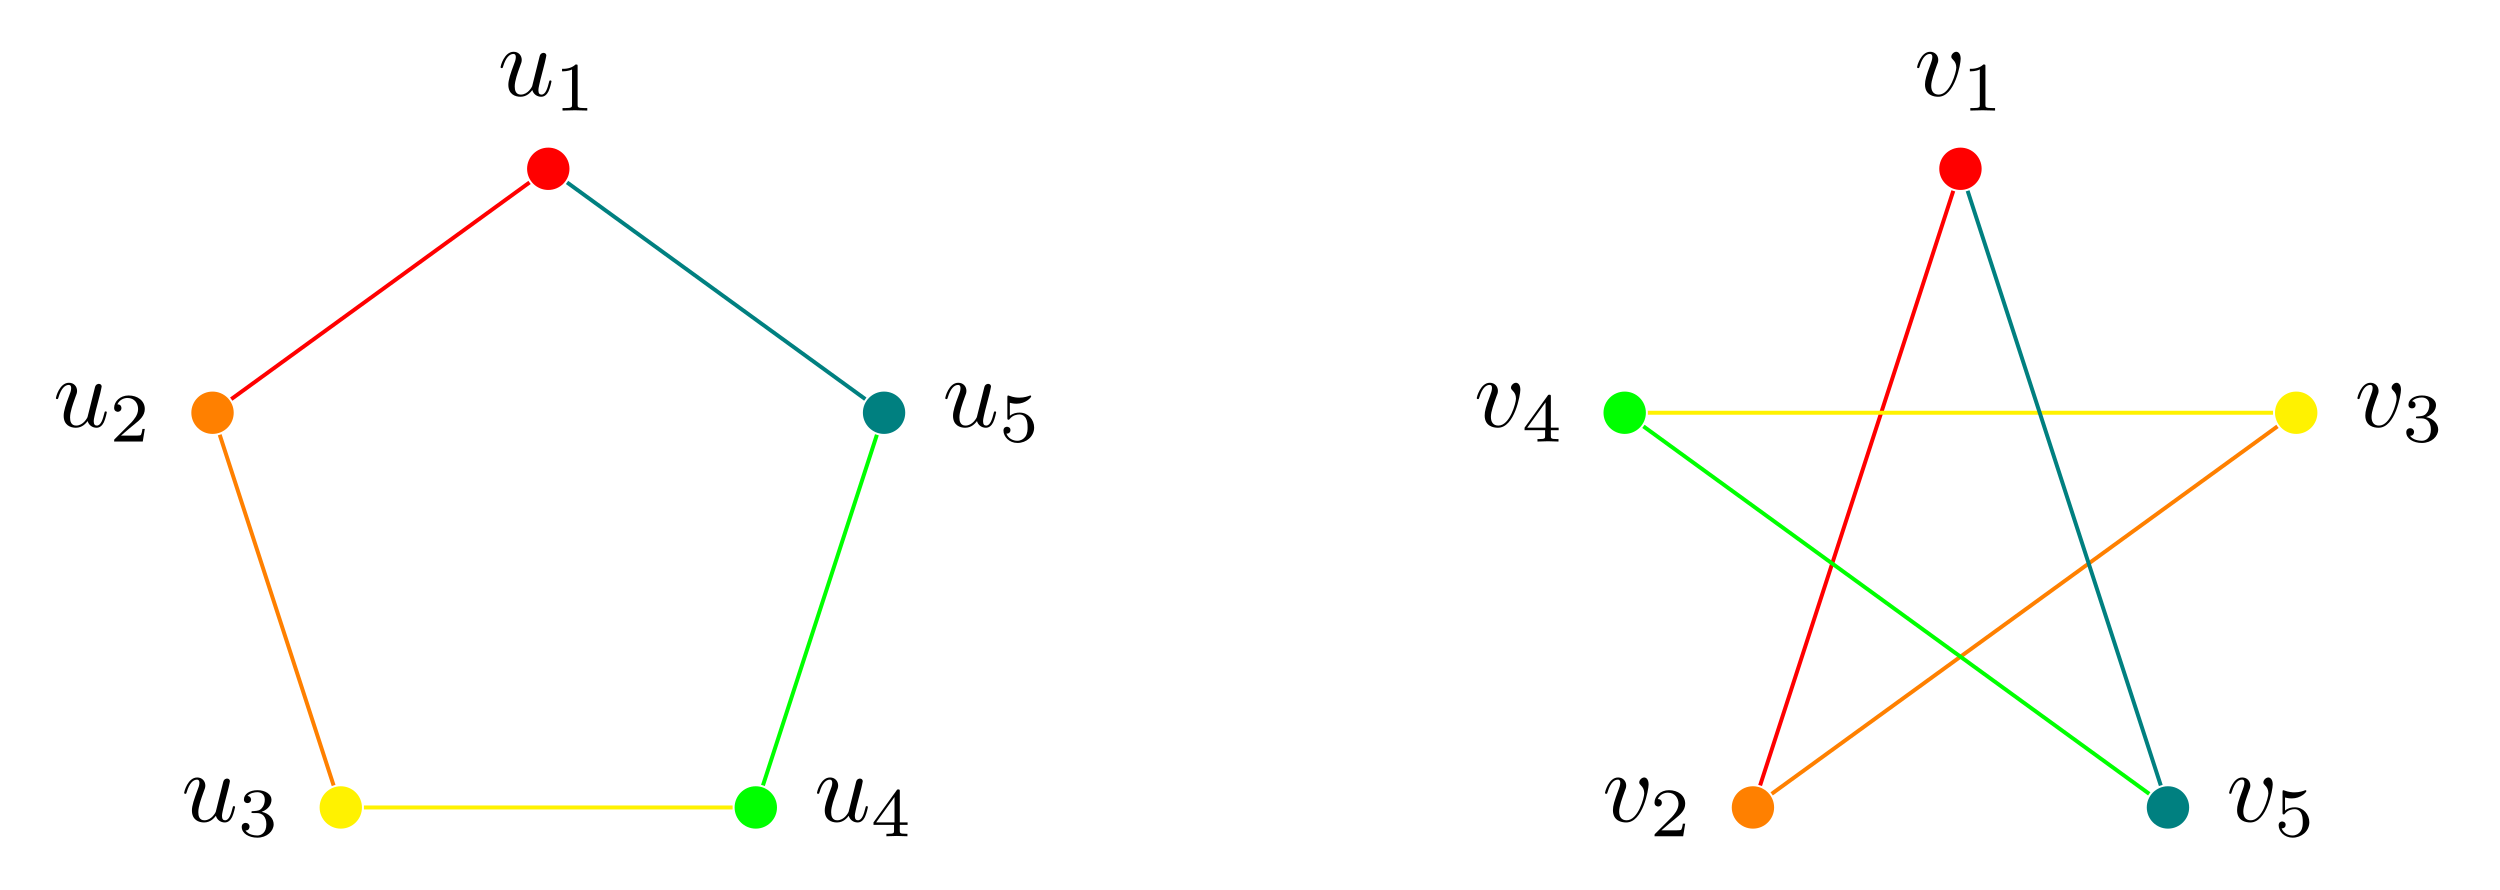
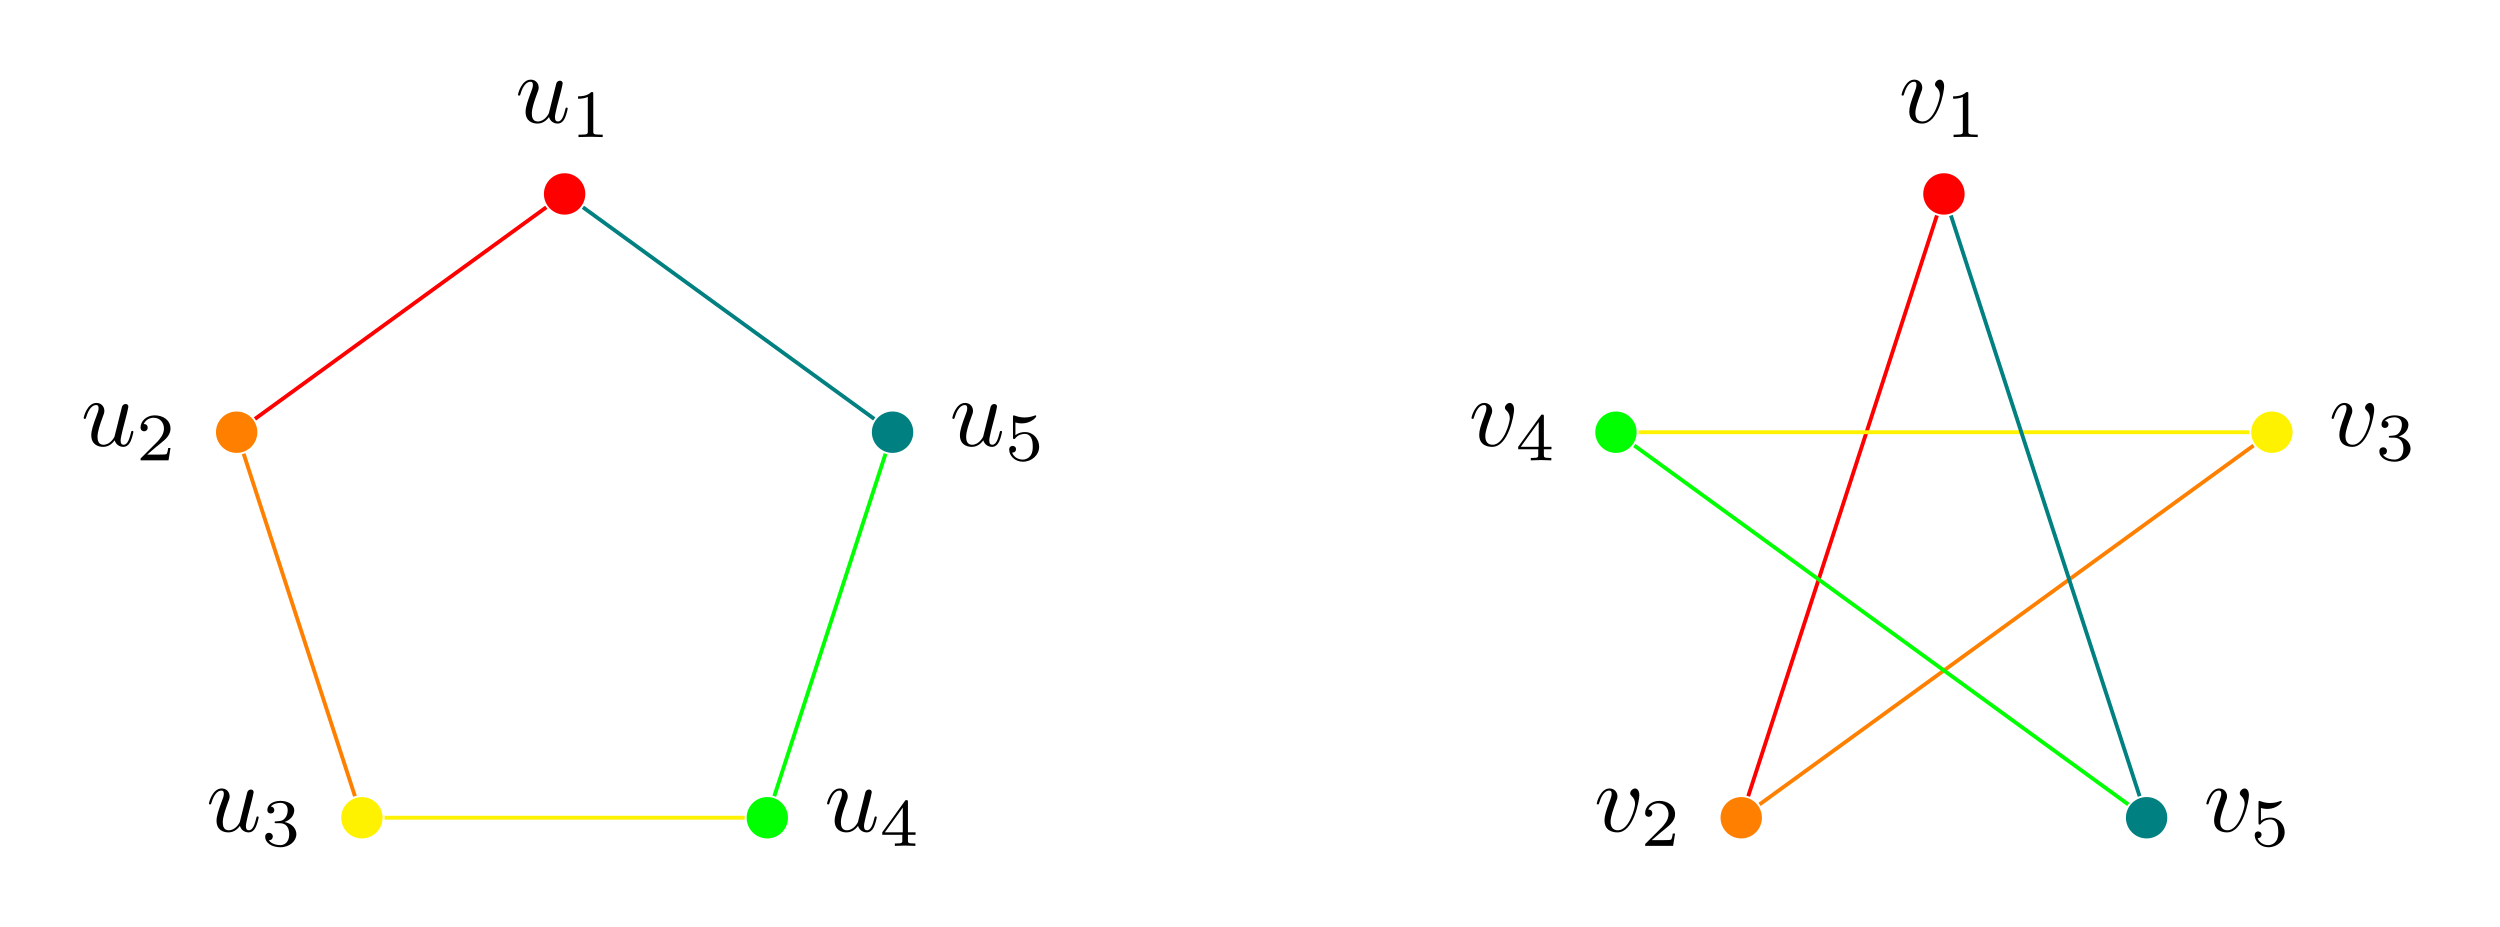
- <svg xmlns="http://www.w3.org/2000/svg" xmlns:xlink="http://www.w3.org/1999/xlink" width="250.917" height="89.246" viewBox="0 0 250.917 89.246">
+ <svg xmlns="http://www.w3.org/2000/svg" xmlns:xlink="http://www.w3.org/1999/xlink" width="256.892" height="95.221" viewBox="0 0 256.892 95.221">
  <defs>
    <g>
      <g id="glyph-0-0">
        <path d="M 3.484 -0.562 C 3.594 -0.156 3.953 0.109 4.375 0.109 C 4.719 0.109 4.953 -0.125 5.109 -0.438 C 5.281 -0.797 5.406 -1.406 5.406 -1.422 C 5.406 -1.531 5.328 -1.531 5.297 -1.531 C 5.188 -1.531 5.188 -1.484 5.156 -1.344 C 5.016 -0.781 4.828 -0.109 4.406 -0.109 C 4.203 -0.109 4.094 -0.234 4.094 -0.562 C 4.094 -0.781 4.219 -1.25 4.297 -1.609 L 4.578 -2.688 C 4.609 -2.828 4.703 -3.203 4.75 -3.359 C 4.797 -3.594 4.891 -3.969 4.891 -4.031 C 4.891 -4.203 4.75 -4.297 4.609 -4.297 C 4.562 -4.297 4.297 -4.281 4.219 -3.953 C 4.031 -3.219 3.594 -1.469 3.469 -0.953 C 3.453 -0.906 3.062 -0.109 2.328 -0.109 C 1.812 -0.109 1.719 -0.562 1.719 -0.922 C 1.719 -1.484 2 -2.266 2.25 -2.953 C 2.375 -3.266 2.422 -3.406 2.422 -3.594 C 2.422 -4.031 2.109 -4.406 1.609 -4.406 C 0.656 -4.406 0.297 -2.953 0.297 -2.875 C 0.297 -2.766 0.391 -2.766 0.406 -2.766 C 0.516 -2.766 0.516 -2.797 0.562 -2.953 C 0.812 -3.812 1.203 -4.188 1.578 -4.188 C 1.672 -4.188 1.828 -4.172 1.828 -3.859 C 1.828 -3.625 1.719 -3.328 1.656 -3.188 C 1.281 -2.188 1.078 -1.578 1.078 -1.094 C 1.078 -0.141 1.766 0.109 2.297 0.109 C 2.953 0.109 3.312 -0.344 3.484 -0.562 Z M 3.484 -0.562 " />
      </g>
      <g id="glyph-0-1">
        <path d="M 4.672 -3.703 C 4.672 -4.25 4.406 -4.406 4.234 -4.406 C 3.984 -4.406 3.734 -4.141 3.734 -3.922 C 3.734 -3.797 3.781 -3.734 3.891 -3.625 C 4.109 -3.422 4.234 -3.172 4.234 -2.812 C 4.234 -2.391 3.625 -0.109 2.469 -0.109 C 1.953 -0.109 1.719 -0.453 1.719 -0.984 C 1.719 -1.531 2 -2.266 2.297 -3.094 C 2.375 -3.266 2.422 -3.406 2.422 -3.594 C 2.422 -4.031 2.109 -4.406 1.609 -4.406 C 0.672 -4.406 0.297 -2.953 0.297 -2.875 C 0.297 -2.766 0.391 -2.766 0.406 -2.766 C 0.516 -2.766 0.516 -2.797 0.562 -2.953 C 0.859 -3.953 1.281 -4.188 1.578 -4.188 C 1.656 -4.188 1.828 -4.188 1.828 -3.875 C 1.828 -3.625 1.719 -3.344 1.656 -3.172 C 1.219 -2.016 1.094 -1.562 1.094 -1.125 C 1.094 -0.047 1.969 0.109 2.422 0.109 C 4.094 0.109 4.672 -3.188 4.672 -3.703 Z M 4.672 -3.703 " />
      </g>
      <g id="glyph-1-0">
        <path d="M 2.328 -4.438 C 2.328 -4.625 2.328 -4.625 2.125 -4.625 C 1.672 -4.188 1.047 -4.188 0.766 -4.188 L 0.766 -3.938 C 0.922 -3.938 1.391 -3.938 1.766 -4.125 L 1.766 -0.578 C 1.766 -0.344 1.766 -0.25 1.078 -0.25 L 0.812 -0.25 L 0.812 0 C 0.938 0 1.797 -0.031 2.047 -0.031 C 2.266 -0.031 3.141 0 3.297 0 L 3.297 -0.25 L 3.031 -0.25 C 2.328 -0.25 2.328 -0.344 2.328 -0.578 Z M 2.328 -4.438 " />
      </g>
      <g id="glyph-1-1">
        <path d="M 3.516 -1.266 L 3.281 -1.266 C 3.266 -1.109 3.188 -0.703 3.094 -0.641 C 3.047 -0.594 2.516 -0.594 2.406 -0.594 L 1.125 -0.594 C 1.859 -1.234 2.109 -1.438 2.516 -1.766 C 3.031 -2.172 3.516 -2.609 3.516 -3.266 C 3.516 -4.109 2.781 -4.625 1.891 -4.625 C 1.031 -4.625 0.438 -4.016 0.438 -3.375 C 0.438 -3.031 0.734 -2.984 0.812 -2.984 C 0.969 -2.984 1.172 -3.109 1.172 -3.359 C 1.172 -3.484 1.125 -3.734 0.766 -3.734 C 0.984 -4.219 1.453 -4.375 1.781 -4.375 C 2.484 -4.375 2.844 -3.828 2.844 -3.266 C 2.844 -2.656 2.406 -2.188 2.188 -1.938 L 0.516 -0.266 C 0.438 -0.203 0.438 -0.188 0.438 0 L 3.312 0 Z M 3.516 -1.266 " />
      </g>
      <g id="glyph-1-2">
        <path d="M 1.906 -2.328 C 2.453 -2.328 2.844 -1.953 2.844 -1.203 C 2.844 -0.344 2.328 -0.078 1.938 -0.078 C 1.656 -0.078 1.031 -0.156 0.75 -0.578 C 1.078 -0.578 1.156 -0.812 1.156 -0.969 C 1.156 -1.188 0.984 -1.344 0.766 -1.344 C 0.578 -1.344 0.375 -1.219 0.375 -0.938 C 0.375 -0.281 1.094 0.141 1.938 0.141 C 2.906 0.141 3.578 -0.516 3.578 -1.203 C 3.578 -1.75 3.141 -2.297 2.375 -2.453 C 3.094 -2.719 3.359 -3.234 3.359 -3.672 C 3.359 -4.219 2.734 -4.625 1.953 -4.625 C 1.188 -4.625 0.594 -4.25 0.594 -3.688 C 0.594 -3.453 0.75 -3.328 0.953 -3.328 C 1.172 -3.328 1.312 -3.484 1.312 -3.672 C 1.312 -3.875 1.172 -4.031 0.953 -4.047 C 1.203 -4.344 1.672 -4.422 1.938 -4.422 C 2.25 -4.422 2.688 -4.266 2.688 -3.672 C 2.688 -3.375 2.594 -3.047 2.406 -2.844 C 2.188 -2.578 1.984 -2.562 1.641 -2.531 C 1.469 -2.516 1.453 -2.516 1.422 -2.516 C 1.406 -2.516 1.344 -2.5 1.344 -2.422 C 1.344 -2.328 1.406 -2.328 1.531 -2.328 Z M 1.906 -2.328 " />
      </g>
      <g id="glyph-1-3">
        <path d="M 3.688 -1.141 L 3.688 -1.391 L 2.906 -1.391 L 2.906 -4.5 C 2.906 -4.641 2.906 -4.703 2.766 -4.703 C 2.672 -4.703 2.641 -4.703 2.578 -4.594 L 0.266 -1.391 L 0.266 -1.141 L 2.328 -1.141 L 2.328 -0.578 C 2.328 -0.328 2.328 -0.25 1.75 -0.25 L 1.562 -0.25 L 1.562 0 C 1.922 -0.016 2.359 -0.031 2.609 -0.031 C 2.875 -0.031 3.312 -0.016 3.672 0 L 3.672 -0.25 L 3.484 -0.25 C 2.906 -0.25 2.906 -0.328 2.906 -0.578 L 2.906 -1.141 Z M 2.375 -3.938 L 2.375 -1.391 L 0.531 -1.391 Z M 2.375 -3.938 " />
      </g>
      <g id="glyph-1-4">
        <path d="M 1.078 -3.891 C 1.438 -3.797 1.641 -3.797 1.75 -3.797 C 2.672 -3.797 3.219 -4.422 3.219 -4.531 C 3.219 -4.609 3.172 -4.625 3.141 -4.625 C 3.125 -4.625 3.109 -4.625 3.078 -4.609 C 2.906 -4.547 2.547 -4.406 2.031 -4.406 C 1.828 -4.406 1.469 -4.422 1.016 -4.594 C 0.938 -4.625 0.922 -4.625 0.922 -4.625 C 0.828 -4.625 0.828 -4.547 0.828 -4.438 L 0.828 -2.391 C 0.828 -2.266 0.828 -2.188 0.938 -2.188 C 1 -2.188 1.016 -2.188 1.078 -2.281 C 1.375 -2.656 1.812 -2.719 2.047 -2.719 C 2.469 -2.719 2.656 -2.391 2.688 -2.328 C 2.812 -2.094 2.859 -1.828 2.859 -1.422 C 2.859 -1.219 2.859 -0.812 2.641 -0.5 C 2.469 -0.25 2.172 -0.078 1.828 -0.078 C 1.375 -0.078 0.906 -0.328 0.734 -0.797 C 1 -0.781 1.141 -0.953 1.141 -1.141 C 1.141 -1.438 0.875 -1.484 0.781 -1.484 C 0.781 -1.484 0.438 -1.484 0.438 -1.109 C 0.438 -0.484 1.016 0.141 1.844 0.141 C 2.734 0.141 3.516 -0.516 3.516 -1.406 C 3.516 -2.188 2.922 -2.906 2.062 -2.906 C 1.75 -2.906 1.391 -2.844 1.078 -2.578 Z M 1.078 -3.891 " />
      </g>
    </g>
  </defs>
-   <path fill-rule="nonzero" fill="rgb(100%, 0%, 0%)" fill-opacity="1" d="M 57.156 16.941 C 57.156 15.766 56.203 14.816 55.031 14.816 C 53.855 14.816 52.902 15.766 52.902 16.941 C 52.902 18.117 53.855 19.066 55.031 19.066 C 56.203 19.066 57.156 18.117 57.156 16.941 Z M 57.156 16.941 " />
+   <path fill-rule="nonzero" fill="rgb(100%, 0%, 0%)" fill-opacity="1" d="M 60.145 19.93 C 60.145 18.754 59.191 17.801 58.016 17.801 C 56.844 17.801 55.891 18.754 55.891 19.93 C 55.891 21.102 56.844 22.055 58.016 22.055 C 59.191 22.055 60.145 21.102 60.145 19.93 Z M 60.145 19.93 " />
  <g fill="rgb(0%, 0%, 0%)" fill-opacity="1">
-     <use xlink:href="#glyph-0-0" x="49.943" y="9.603" />
+     <use xlink:href="#glyph-0-0" x="52.93" y="12.59" />
  </g>
  <g fill="rgb(0%, 0%, 0%)" fill-opacity="1">
-     <use xlink:href="#glyph-1-0" x="55.646" y="11.097" />
+     <use xlink:href="#glyph-1-0" x="58.634" y="14.085" />
  </g>
-   <path fill-rule="nonzero" fill="rgb(100%, 50%, 0%)" fill-opacity="1" d="M 23.457 41.426 C 23.457 40.25 22.504 39.301 21.332 39.301 C 20.156 39.301 19.203 40.25 19.203 41.426 C 19.203 42.598 20.156 43.551 21.332 43.551 C 22.504 43.551 23.457 42.598 23.457 41.426 Z M 23.457 41.426 " />
+   <path fill-rule="nonzero" fill="rgb(100%, 50%, 0%)" fill-opacity="1" d="M 26.445 44.414 C 26.445 43.238 25.492 42.285 24.316 42.285 C 23.145 42.285 22.191 43.238 22.191 44.414 C 22.191 45.586 23.145 46.539 24.316 46.539 C 25.492 46.539 26.445 45.586 26.445 44.414 Z M 26.445 44.414 " />
  <g fill="rgb(0%, 0%, 0%)" fill-opacity="1">
-     <use xlink:href="#glyph-0-0" x="5.313" y="42.823" />
+     <use xlink:href="#glyph-0-0" x="8.301" y="45.81" />
  </g>
  <g fill="rgb(0%, 0%, 0%)" fill-opacity="1">
-     <use xlink:href="#glyph-1-1" x="11.016" y="44.317" />
+     <use xlink:href="#glyph-1-1" x="14.004" y="47.304" />
  </g>
-   <path fill-rule="nonzero" fill="rgb(100%, 94.899%, 0%)" fill-opacity="1" d="M 36.328 81.043 C 36.328 79.867 35.379 78.914 34.203 78.914 C 33.027 78.914 32.078 79.867 32.078 81.043 C 32.078 82.215 33.027 83.168 34.203 83.168 C 35.379 83.168 36.328 82.215 36.328 81.043 Z M 36.328 81.043 " />
+   <path fill-rule="nonzero" fill="rgb(100%, 94.899%, 0%)" fill-opacity="1" d="M 39.316 84.027 C 39.316 82.855 38.363 81.902 37.191 81.902 C 36.016 81.902 35.062 82.855 35.062 84.027 C 35.062 85.203 36.016 86.156 37.191 86.156 C 38.363 86.156 39.316 85.203 39.316 84.027 Z M 39.316 84.027 " />
  <g fill="rgb(0%, 0%, 0%)" fill-opacity="1">
-     <use xlink:href="#glyph-0-0" x="18.185" y="82.439" />
+     <use xlink:href="#glyph-0-0" x="21.173" y="85.426" />
  </g>
  <g fill="rgb(0%, 0%, 0%)" fill-opacity="1">
-     <use xlink:href="#glyph-1-2" x="23.888" y="83.933" />
+     <use xlink:href="#glyph-1-2" x="26.876" y="86.92" />
  </g>
-   <path fill-rule="nonzero" fill="rgb(0%, 100%, 0%)" fill-opacity="1" d="M 77.984 81.043 C 77.984 79.867 77.031 78.914 75.855 78.914 C 74.684 78.914 73.73 79.867 73.73 81.043 C 73.73 82.215 74.684 83.168 75.855 83.168 C 77.031 83.168 77.984 82.215 77.984 81.043 Z M 77.984 81.043 " />
+   <path fill-rule="nonzero" fill="rgb(0%, 100%, 0%)" fill-opacity="1" d="M 80.969 84.027 C 80.969 82.855 80.02 81.902 78.844 81.902 C 77.672 81.902 76.719 82.855 76.719 84.027 C 76.719 85.203 77.672 86.156 78.844 86.156 C 80.02 86.156 80.969 85.203 80.969 84.027 Z M 80.969 84.027 " />
  <g fill="rgb(0%, 0%, 0%)" fill-opacity="1">
-     <use xlink:href="#glyph-0-0" x="81.701" y="82.439" />
+     <use xlink:href="#glyph-0-0" x="84.688" y="85.426" />
  </g>
  <g fill="rgb(0%, 0%, 0%)" fill-opacity="1">
-     <use xlink:href="#glyph-1-3" x="87.404" y="83.933" />
+     <use xlink:href="#glyph-1-3" x="90.391" y="86.92" />
  </g>
-   <path fill-rule="nonzero" fill="rgb(0%, 50%, 50%)" fill-opacity="1" d="M 90.855 41.426 C 90.855 40.25 89.902 39.301 88.73 39.301 C 87.555 39.301 86.605 40.25 86.605 41.426 C 86.605 42.598 87.555 43.551 88.73 43.551 C 89.902 43.551 90.855 42.598 90.855 41.426 Z M 90.855 41.426 " />
+   <path fill-rule="nonzero" fill="rgb(0%, 50%, 50%)" fill-opacity="1" d="M 93.844 44.414 C 93.844 43.238 92.891 42.285 91.715 42.285 C 90.543 42.285 89.59 43.238 89.59 44.414 C 89.59 45.586 90.543 46.539 91.715 46.539 C 92.891 46.539 93.844 45.586 93.844 44.414 Z M 93.844 44.414 " />
  <g fill="rgb(0%, 0%, 0%)" fill-opacity="1">
-     <use xlink:href="#glyph-0-0" x="94.573" y="42.823" />
+     <use xlink:href="#glyph-0-0" x="97.56" y="45.81" />
  </g>
  <g fill="rgb(0%, 0%, 0%)" fill-opacity="1">
-     <use xlink:href="#glyph-1-4" x="100.277" y="44.317" />
+     <use xlink:href="#glyph-1-4" x="103.263" y="47.304" />
  </g>
-   <path fill="none" stroke-width="0.399" stroke-linecap="butt" stroke-linejoin="miter" stroke="rgb(100%, 0%, 0%)" stroke-opacity="1" stroke-miterlimit="10" d="M -1.882 34.066 L -31.819 12.316 " transform="matrix(1, 0, 0, -1, 55.03, 52.375)" />
-   <path fill="none" stroke-width="0.399" stroke-linecap="butt" stroke-linejoin="miter" stroke="rgb(100%, 50%, 0%)" stroke-opacity="1" stroke-miterlimit="10" d="M -32.979 8.738 L -21.546 -26.457 " transform="matrix(1, 0, 0, -1, 55.03, 52.375)" />
-   <path fill="none" stroke-width="0.399" stroke-linecap="butt" stroke-linejoin="miter" stroke="rgb(100%, 94.899%, 0%)" stroke-opacity="1" stroke-miterlimit="10" d="M -18.503 -28.668 L 18.501 -28.668 " transform="matrix(1, 0, 0, -1, 55.03, 52.375)" />
-   <path fill="none" stroke-width="0.399" stroke-linecap="butt" stroke-linejoin="miter" stroke="rgb(0%, 100%, 0%)" stroke-opacity="1" stroke-miterlimit="10" d="M 21.544 -26.457 L 32.982 8.738 " transform="matrix(1, 0, 0, -1, 55.03, 52.375)" />
-   <path fill="none" stroke-width="0.399" stroke-linecap="butt" stroke-linejoin="miter" stroke="rgb(0%, 50%, 50%)" stroke-opacity="1" stroke-miterlimit="10" d="M 31.818 12.316 L 1.88 34.066 " transform="matrix(1, 0, 0, -1, 55.03, 52.375)" />
-   <path fill-rule="nonzero" fill="rgb(100%, 0%, 0%)" fill-opacity="1" d="M 198.891 16.941 C 198.891 15.766 197.938 14.816 196.766 14.816 C 195.59 14.816 194.637 15.766 194.637 16.941 C 194.637 18.117 195.59 19.066 196.766 19.066 C 197.938 19.066 198.891 18.117 198.891 16.941 Z M 198.891 16.941 " />
+   <path fill="none" stroke-width="0.399" stroke-linecap="butt" stroke-linejoin="miter" stroke="rgb(100%, 0%, 0%)" stroke-opacity="1" stroke-miterlimit="10" d="M -1.88 34.065 L -31.818 12.315 " transform="matrix(1, 0, 0, -1, 58.017, 55.362)" />
+   <path fill="none" stroke-width="0.399" stroke-linecap="butt" stroke-linejoin="miter" stroke="rgb(100%, 50%, 0%)" stroke-opacity="1" stroke-miterlimit="10" d="M -32.982 8.737 L -21.544 -26.454 " transform="matrix(1, 0, 0, -1, 58.017, 55.362)" />
+   <path fill="none" stroke-width="0.399" stroke-linecap="butt" stroke-linejoin="miter" stroke="rgb(100%, 94.899%, 0%)" stroke-opacity="1" stroke-miterlimit="10" d="M -18.501 -28.665 L 18.503 -28.665 " transform="matrix(1, 0, 0, -1, 58.017, 55.362)" />
+   <path fill="none" stroke-width="0.399" stroke-linecap="butt" stroke-linejoin="miter" stroke="rgb(0%, 100%, 0%)" stroke-opacity="1" stroke-miterlimit="10" d="M 21.546 -26.454 L 32.979 8.737 " transform="matrix(1, 0, 0, -1, 58.017, 55.362)" />
+   <path fill="none" stroke-width="0.399" stroke-linecap="butt" stroke-linejoin="miter" stroke="rgb(0%, 50%, 50%)" stroke-opacity="1" stroke-miterlimit="10" d="M 31.819 12.315 L 1.881 34.065 " transform="matrix(1, 0, 0, -1, 58.017, 55.362)" />
+   <path fill-rule="nonzero" fill="rgb(100%, 0%, 0%)" fill-opacity="1" d="M 201.879 19.93 C 201.879 18.754 200.926 17.801 199.75 17.801 C 198.578 17.801 197.625 18.754 197.625 19.93 C 197.625 21.102 198.578 22.055 199.75 22.055 C 200.926 22.055 201.879 21.102 201.879 19.93 Z M 201.879 19.93 " />
  <g fill="rgb(0%, 0%, 0%)" fill-opacity="1">
-     <use xlink:href="#glyph-0-1" x="192.113" y="9.603" />
+     <use xlink:href="#glyph-0-1" x="195.1" y="12.59" />
  </g>
  <g fill="rgb(0%, 0%, 0%)" fill-opacity="1">
-     <use xlink:href="#glyph-1-0" x="196.942" y="11.097" />
+     <use xlink:href="#glyph-1-0" x="199.929" y="14.085" />
  </g>
-   <path fill-rule="nonzero" fill="rgb(0%, 100%, 0%)" fill-opacity="1" d="M 165.191 41.426 C 165.191 40.25 164.238 39.301 163.066 39.301 C 161.891 39.301 160.938 40.25 160.938 41.426 C 160.938 42.598 161.891 43.551 163.066 43.551 C 164.238 43.551 165.191 42.598 165.191 41.426 Z M 165.191 41.426 " />
+   <path fill-rule="nonzero" fill="rgb(0%, 100%, 0%)" fill-opacity="1" d="M 168.176 44.414 C 168.176 43.238 167.227 42.285 166.051 42.285 C 164.879 42.285 163.926 43.238 163.926 44.414 C 163.926 45.586 164.879 46.539 166.051 46.539 C 167.227 46.539 168.176 45.586 168.176 44.414 Z M 168.176 44.414 " />
  <g fill="rgb(0%, 0%, 0%)" fill-opacity="1">
-     <use xlink:href="#glyph-0-1" x="147.919" y="42.823" />
+     <use xlink:href="#glyph-0-1" x="150.907" y="45.81" />
  </g>
  <g fill="rgb(0%, 0%, 0%)" fill-opacity="1">
-     <use xlink:href="#glyph-1-3" x="152.749" y="44.317" />
+     <use xlink:href="#glyph-1-3" x="155.737" y="47.304" />
  </g>
-   <path fill-rule="nonzero" fill="rgb(100%, 50%, 0%)" fill-opacity="1" d="M 178.062 81.043 C 178.062 79.867 177.109 78.914 175.938 78.914 C 174.762 78.914 173.812 79.867 173.812 81.043 C 173.812 82.215 174.762 83.168 175.938 83.168 C 177.109 83.168 178.062 82.215 178.062 81.043 Z M 178.062 81.043 " />
+   <path fill-rule="nonzero" fill="rgb(100%, 50%, 0%)" fill-opacity="1" d="M 181.051 84.027 C 181.051 82.855 180.098 81.902 178.926 81.902 C 177.75 81.902 176.797 82.855 176.797 84.027 C 176.797 85.203 177.75 86.156 178.926 86.156 C 180.098 86.156 181.051 85.203 181.051 84.027 Z M 181.051 84.027 " />
  <g fill="rgb(0%, 0%, 0%)" fill-opacity="1">
-     <use xlink:href="#glyph-0-1" x="160.792" y="82.439" />
+     <use xlink:href="#glyph-0-1" x="163.78" y="85.426" />
  </g>
  <g fill="rgb(0%, 0%, 0%)" fill-opacity="1">
-     <use xlink:href="#glyph-1-1" x="165.621" y="83.933" />
+     <use xlink:href="#glyph-1-1" x="168.609" y="86.92" />
  </g>
-   <path fill-rule="nonzero" fill="rgb(0%, 50%, 50%)" fill-opacity="1" d="M 219.719 81.043 C 219.719 79.867 218.766 78.914 217.59 78.914 C 216.418 78.914 215.465 79.867 215.465 81.043 C 215.465 82.215 216.418 83.168 217.59 83.168 C 218.766 83.168 219.719 82.215 219.719 81.043 Z M 219.719 81.043 " />
+   <path fill-rule="nonzero" fill="rgb(0%, 50%, 50%)" fill-opacity="1" d="M 222.703 84.027 C 222.703 82.855 221.754 81.902 220.578 81.902 C 219.402 81.902 218.453 82.855 218.453 84.027 C 218.453 85.203 219.402 86.156 220.578 86.156 C 221.754 86.156 222.703 85.203 222.703 84.027 Z M 222.703 84.027 " />
  <g fill="rgb(0%, 0%, 0%)" fill-opacity="1">
-     <use xlink:href="#glyph-0-1" x="223.434" y="82.439" />
+     <use xlink:href="#glyph-0-1" x="226.42" y="85.426" />
  </g>
  <g fill="rgb(0%, 0%, 0%)" fill-opacity="1">
-     <use xlink:href="#glyph-1-4" x="228.263" y="83.933" />
+     <use xlink:href="#glyph-1-4" x="231.249" y="86.92" />
  </g>
-   <path fill-rule="nonzero" fill="rgb(100%, 94.899%, 0%)" fill-opacity="1" d="M 232.59 41.426 C 232.59 40.25 231.637 39.301 230.465 39.301 C 229.289 39.301 228.336 40.25 228.336 41.426 C 228.336 42.598 229.289 43.551 230.465 43.551 C 231.637 43.551 232.59 42.598 232.59 41.426 Z M 232.59 41.426 " />
+   <path fill-rule="nonzero" fill="rgb(100%, 94.899%, 0%)" fill-opacity="1" d="M 235.578 44.414 C 235.578 43.238 234.625 42.285 233.449 42.285 C 232.277 42.285 231.324 43.238 231.324 44.414 C 231.324 45.586 232.277 46.539 233.449 46.539 C 234.625 46.539 235.578 45.586 235.578 44.414 Z M 235.578 44.414 " />
  <g fill="rgb(0%, 0%, 0%)" fill-opacity="1">
-     <use xlink:href="#glyph-0-1" x="236.306" y="42.823" />
+     <use xlink:href="#glyph-0-1" x="239.292" y="45.81" />
  </g>
  <g fill="rgb(0%, 0%, 0%)" fill-opacity="1">
-     <use xlink:href="#glyph-1-2" x="241.135" y="44.317" />
+     <use xlink:href="#glyph-1-2" x="244.121" y="47.304" />
  </g>
-   <path fill="none" stroke-width="0.399" stroke-linecap="butt" stroke-linejoin="miter" stroke="rgb(100%, 0%, 0%)" stroke-opacity="1" stroke-miterlimit="10" d="M 141.017 33.223 L 121.626 -26.457 " transform="matrix(1, 0, 0, -1, 55.03, 52.375)" />
-   <path fill="none" stroke-width="0.399" stroke-linecap="butt" stroke-linejoin="miter" stroke="rgb(100%, 50%, 0%)" stroke-opacity="1" stroke-miterlimit="10" d="M 122.786 -27.301 L 173.552 9.582 " transform="matrix(1, 0, 0, -1, 55.03, 52.375)" />
-   <path fill="none" stroke-width="0.399" stroke-linecap="butt" stroke-linejoin="miter" stroke="rgb(100%, 94.899%, 0%)" stroke-opacity="1" stroke-miterlimit="10" d="M 173.107 10.949 L 110.361 10.949 " transform="matrix(1, 0, 0, -1, 55.03, 52.375)" />
-   <path fill="none" stroke-width="0.399" stroke-linecap="butt" stroke-linejoin="miter" stroke="rgb(0%, 100%, 0%)" stroke-opacity="1" stroke-miterlimit="10" d="M 109.915 9.582 L 160.681 -27.301 " transform="matrix(1, 0, 0, -1, 55.03, 52.375)" />
-   <path fill="none" stroke-width="0.399" stroke-linecap="butt" stroke-linejoin="miter" stroke="rgb(0%, 50%, 50%)" stroke-opacity="1" stroke-miterlimit="10" d="M 161.841 -26.457 L 142.454 33.223 " transform="matrix(1, 0, 0, -1, 55.03, 52.375)" />
+   <path fill="none" stroke-width="0.399" stroke-linecap="butt" stroke-linejoin="miter" stroke="rgb(100%, 0%, 0%)" stroke-opacity="1" stroke-miterlimit="10" d="M 141.014 33.221 L 121.624 -26.454 " transform="matrix(1, 0, 0, -1, 58.017, 55.362)" />
+   <path fill="none" stroke-width="0.399" stroke-linecap="butt" stroke-linejoin="miter" stroke="rgb(100%, 50%, 0%)" stroke-opacity="1" stroke-miterlimit="10" d="M 122.788 -27.298 L 173.553 9.585 " transform="matrix(1, 0, 0, -1, 58.017, 55.362)" />
+   <path fill="none" stroke-width="0.399" stroke-linecap="butt" stroke-linejoin="miter" stroke="rgb(100%, 94.899%, 0%)" stroke-opacity="1" stroke-miterlimit="10" d="M 173.108 10.948 L 110.358 10.948 " transform="matrix(1, 0, 0, -1, 58.017, 55.362)" />
+   <path fill="none" stroke-width="0.399" stroke-linecap="butt" stroke-linejoin="miter" stroke="rgb(0%, 100%, 0%)" stroke-opacity="1" stroke-miterlimit="10" d="M 109.917 9.585 L 160.678 -27.298 " transform="matrix(1, 0, 0, -1, 58.017, 55.362)" />
+   <path fill="none" stroke-width="0.399" stroke-linecap="butt" stroke-linejoin="miter" stroke="rgb(0%, 50%, 50%)" stroke-opacity="1" stroke-miterlimit="10" d="M 161.842 -26.454 L 142.452 33.221 " transform="matrix(1, 0, 0, -1, 58.017, 55.362)" />
</svg>
